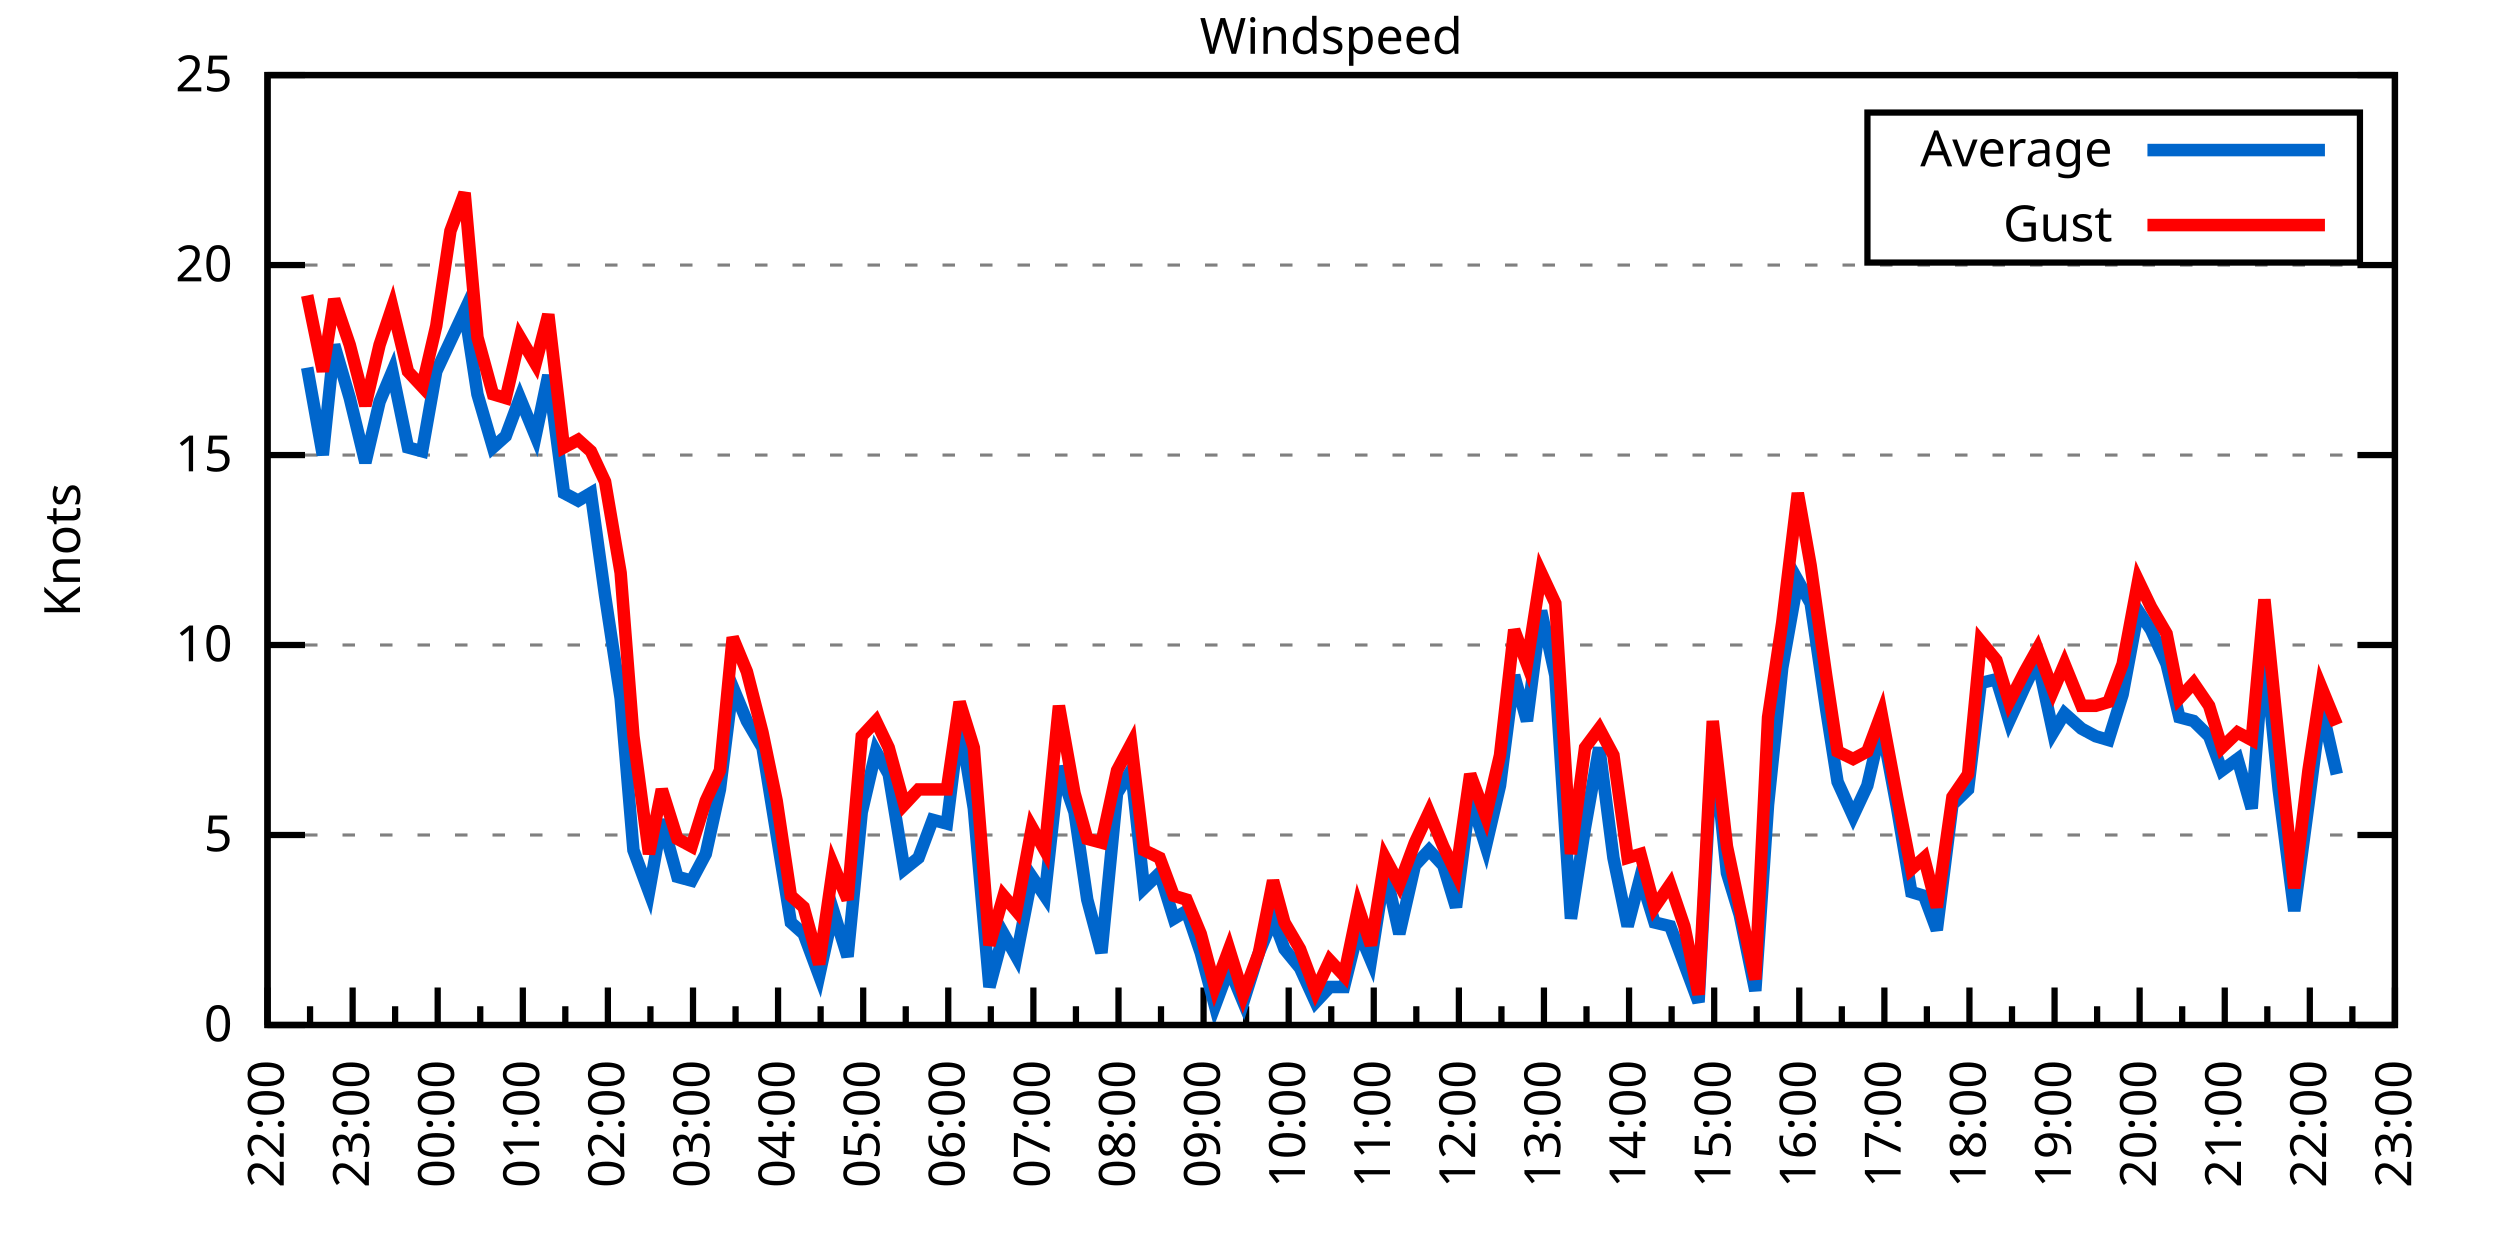
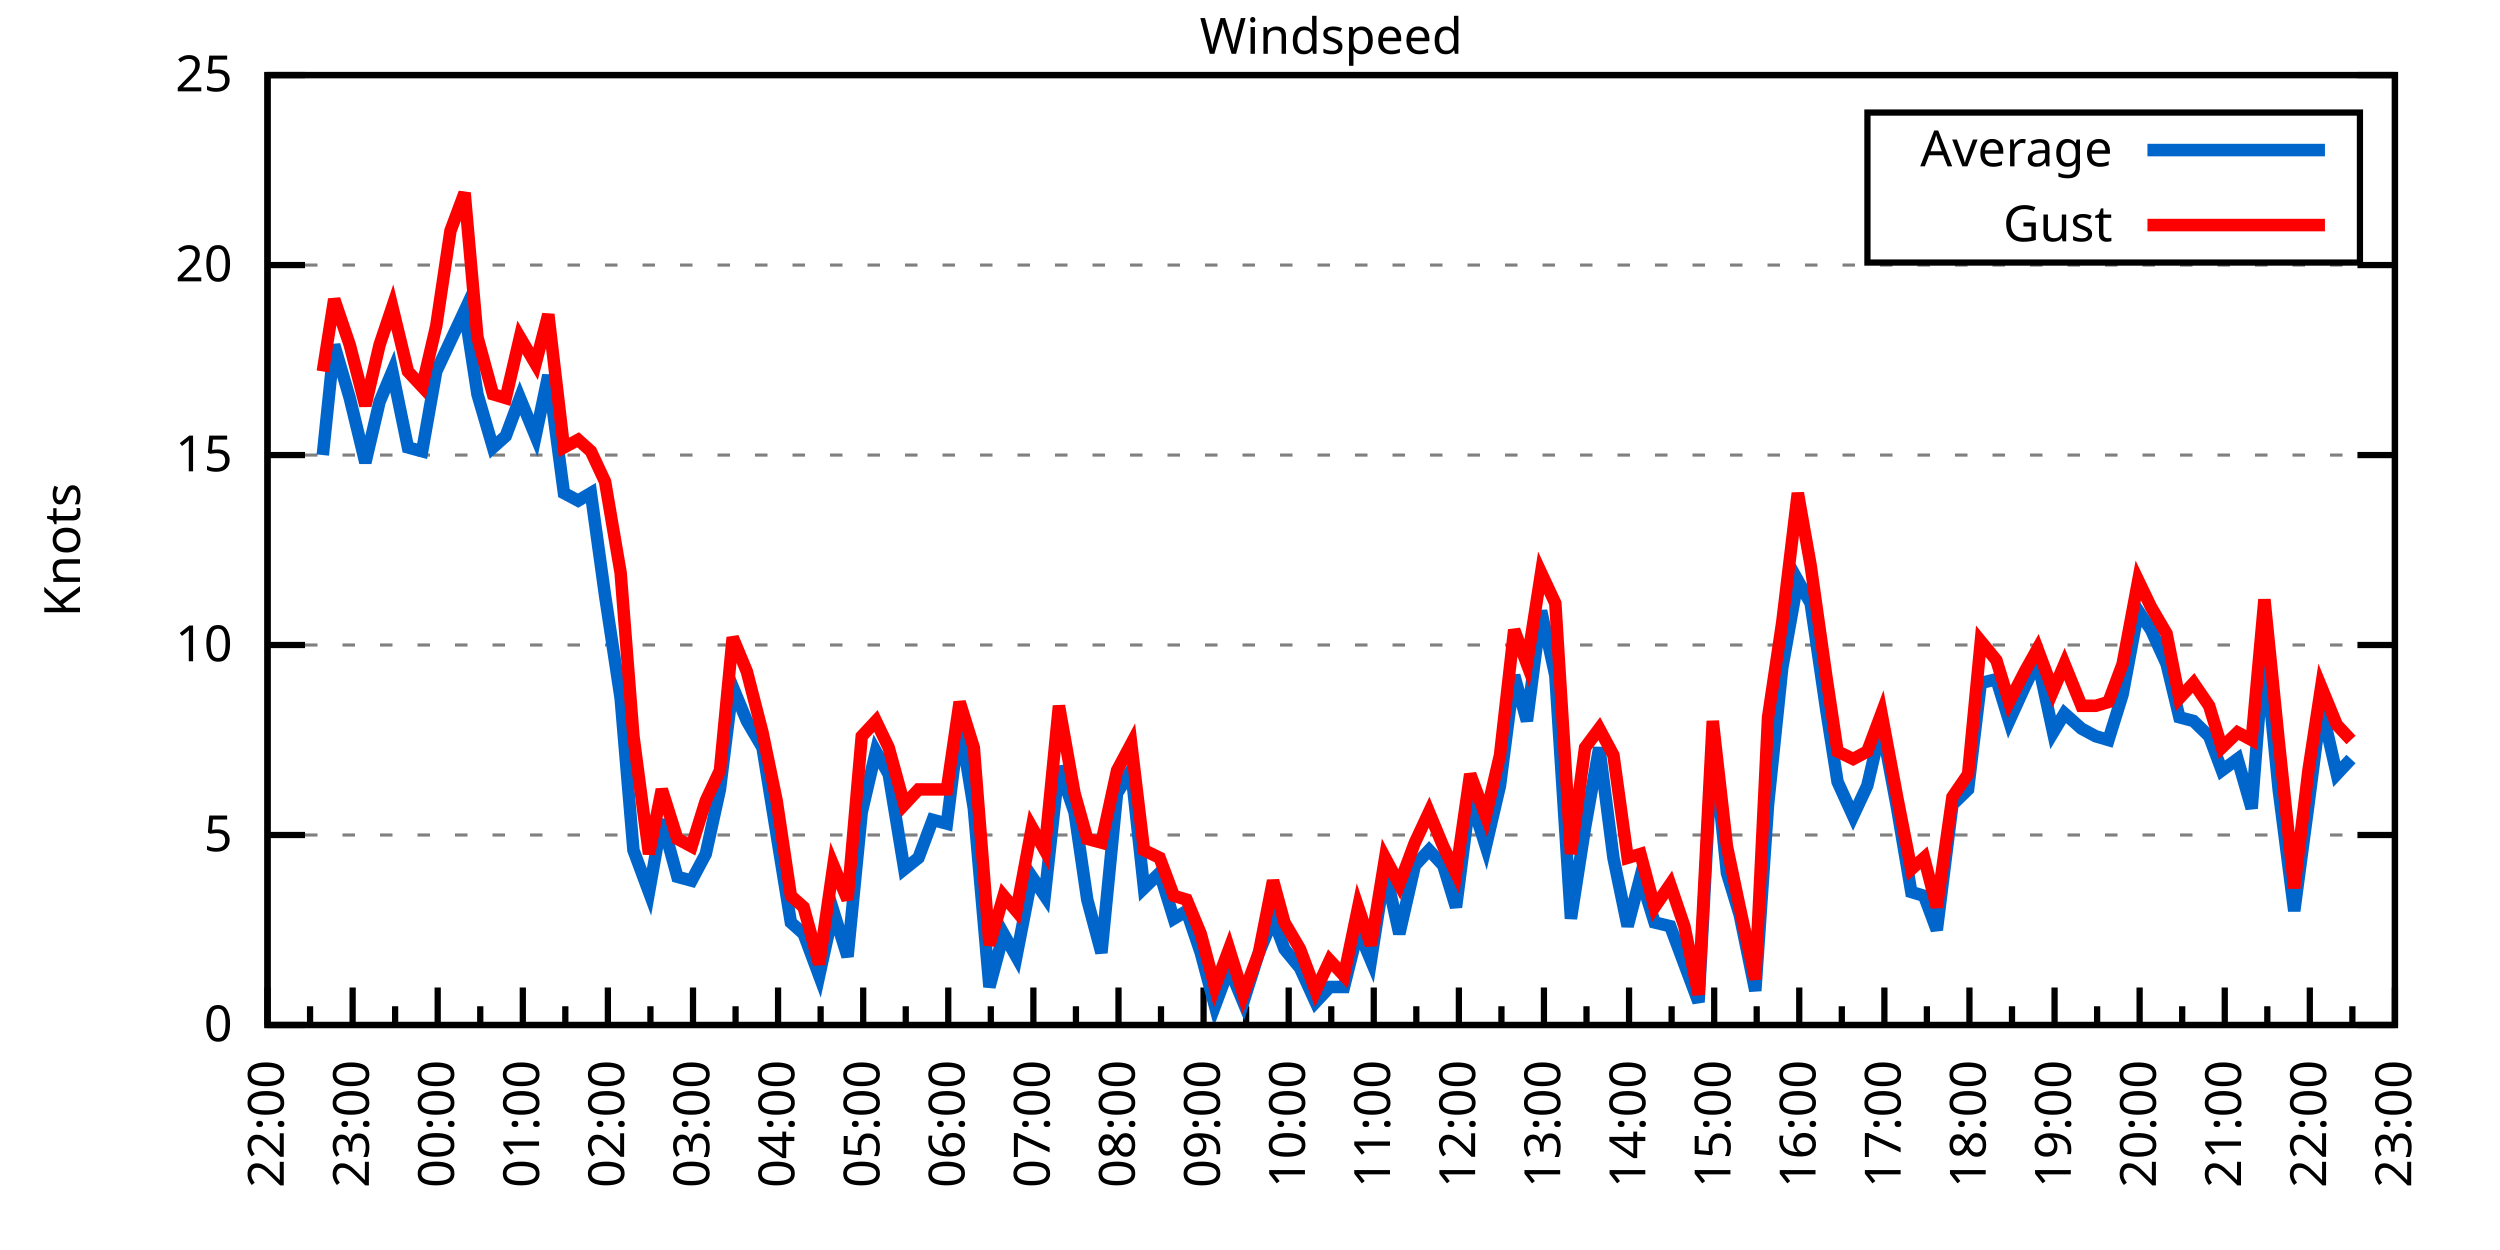
<svg xmlns="http://www.w3.org/2000/svg" xmlns:xlink="http://www.w3.org/1999/xlink" width="400" height="200" viewBox="0 0 400 200">
  <g id="gnuplot_canvas">
    <rect x="0" y="0" width="400" height="200" fill="none" />
    <defs>
      <circle id="gpDot" r="0.5" stroke-width="0.5" stroke="currentColor" />
      <path id="gpPt0" stroke-width="0.333" stroke="currentColor" d="M-1,0 h2 M0,-1 v2" />
      <path id="gpPt1" stroke-width="0.333" stroke="currentColor" d="M-1,-1 L1,1 M1,-1 L-1,1" />
      <path id="gpPt2" stroke-width="0.333" stroke="currentColor" d="M-1,0 L1,0 M0,-1 L0,1 M-1,-1 L1,1 M-1,1 L1,-1" />
      <rect id="gpPt3" stroke-width="0.333" stroke="currentColor" x="-1" y="-1" width="2" height="2" />
      <rect id="gpPt4" stroke-width="0.333" stroke="currentColor" fill="currentColor" x="-1" y="-1" width="2" height="2" />
      <circle id="gpPt5" stroke-width="0.333" stroke="currentColor" cx="0" cy="0" r="1" />
      <use xlink:href="#gpPt5" id="gpPt6" fill="currentColor" stroke="none" />
      <path id="gpPt7" stroke-width="0.333" stroke="currentColor" d="M0,-1.33 L-1.33,0.67 L1.33,0.67 z" />
      <use xlink:href="#gpPt7" id="gpPt8" fill="currentColor" stroke="none" />
      <use xlink:href="#gpPt7" id="gpPt9" stroke="currentColor" transform="rotate(180)" />
      <use xlink:href="#gpPt9" id="gpPt10" fill="currentColor" stroke="none" />
      <use xlink:href="#gpPt3" id="gpPt11" stroke="currentColor" transform="rotate(45)" />
      <use xlink:href="#gpPt11" id="gpPt12" fill="currentColor" stroke="none" />
      <path id="gpPt13" stroke-width="0.333" stroke="currentColor" d="M0,1.330 L1.265,0.411 L0.782,-1.067 L-0.782,-1.076 L-1.265,0.411 z" />
      <use xlink:href="#gpPt13" id="gpPt14" fill="currentColor" stroke="none" />
      <filter id="textbox" filterUnits="objectBoundingBox" x="0" y="0" height="1" width="1">
        <feFlood flood-color="white" flood-opacity="1" result="bgnd" />
        <feComposite in="SourceGraphic" in2="bgnd" operator="atop" />
      </filter>
      <filter id="greybox" filterUnits="objectBoundingBox" x="0" y="0" height="1" width="1">
        <feFlood flood-color="lightgrey" flood-opacity="1" result="grey" />
        <feComposite in="SourceGraphic" in2="grey" operator="atop" />
      </filter>
    </defs>
    <g fill="none" color="white" stroke="currentColor" stroke-width="1.00" stroke-linecap="butt" stroke-linejoin="miter">
</g>
    <g fill="none" color="black" stroke="currentColor" stroke-width="1.00" stroke-linecap="butt" stroke-linejoin="miter">
      <g stroke="none" shape-rendering="crispEdges">
        <polygon fill="rgb(255, 255, 255)" points="42.80,164.00 383.18,164.00 383.18,12.02 42.80,12.02 " />
      </g>
    </g>
    <g fill="none" color="black" stroke="currentColor" stroke-width="1.00" stroke-linecap="butt" stroke-linejoin="miter">
</g>
    <g fill="none" color="black" stroke="black" stroke-width="0.50" stroke-linecap="butt" stroke-linejoin="miter">
</g>
    <g fill="none" color="gray" stroke="currentColor" stroke-width="0.50" stroke-linecap="butt" stroke-linejoin="miter">
      <path stroke="gray" stroke-dasharray="2,4" class="gridline" d="M42.80,164.00 L383.19,164.00  " />
    </g>
    <g fill="none" color="gray" stroke="gray" stroke-width="1.00" stroke-linecap="butt" stroke-linejoin="miter">
</g>
    <g fill="none" color="black" stroke="currentColor" stroke-width="1.00" stroke-linecap="butt" stroke-linejoin="miter">
      <path stroke="black" d="M42.80,164.00 L48.80,164.00 M383.19,164.00 L377.19,164.00  " />
      <g transform="translate(37.20,166.60)" stroke="none" fill="black" font-family="Sans" font-size="8.00" text-anchor="end">
        <text>
          <tspan font-family="Sans"> 0</tspan>
        </text>
      </g>
    </g>
    <g fill="none" color="black" stroke="currentColor" stroke-width="1.00" stroke-linecap="butt" stroke-linejoin="miter">
</g>
    <g fill="none" color="black" stroke="black" stroke-width="0.50" stroke-linecap="butt" stroke-linejoin="miter">
</g>
    <g fill="none" color="gray" stroke="currentColor" stroke-width="0.50" stroke-linecap="butt" stroke-linejoin="miter">
      <path stroke="gray" stroke-dasharray="2,4" class="gridline" d="M42.80,133.60 L383.19,133.60  " />
    </g>
    <g fill="none" color="gray" stroke="gray" stroke-width="1.00" stroke-linecap="butt" stroke-linejoin="miter">
</g>
    <g fill="none" color="black" stroke="currentColor" stroke-width="1.00" stroke-linecap="butt" stroke-linejoin="miter">
      <path stroke="black" d="M42.80,133.60 L48.80,133.60 M383.19,133.60 L377.19,133.60  " />
      <g transform="translate(37.20,136.20)" stroke="none" fill="black" font-family="Sans" font-size="8.00" text-anchor="end">
        <text>
          <tspan font-family="Sans"> 5</tspan>
        </text>
      </g>
    </g>
    <g fill="none" color="black" stroke="currentColor" stroke-width="1.00" stroke-linecap="butt" stroke-linejoin="miter">
</g>
    <g fill="none" color="black" stroke="black" stroke-width="0.50" stroke-linecap="butt" stroke-linejoin="miter">
</g>
    <g fill="none" color="gray" stroke="currentColor" stroke-width="0.50" stroke-linecap="butt" stroke-linejoin="miter">
      <path stroke="gray" stroke-dasharray="2,4" class="gridline" d="M42.80,103.20 L383.19,103.20  " />
    </g>
    <g fill="none" color="gray" stroke="gray" stroke-width="1.00" stroke-linecap="butt" stroke-linejoin="miter">
</g>
    <g fill="none" color="black" stroke="currentColor" stroke-width="1.00" stroke-linecap="butt" stroke-linejoin="miter">
      <path stroke="black" d="M42.80,103.20 L48.80,103.20 M383.19,103.20 L377.19,103.20  " />
      <g transform="translate(37.20,105.80)" stroke="none" fill="black" font-family="Sans" font-size="8.00" text-anchor="end">
        <text>
          <tspan font-family="Sans"> 10</tspan>
        </text>
      </g>
    </g>
    <g fill="none" color="black" stroke="currentColor" stroke-width="1.00" stroke-linecap="butt" stroke-linejoin="miter">
</g>
    <g fill="none" color="black" stroke="black" stroke-width="0.50" stroke-linecap="butt" stroke-linejoin="miter">
</g>
    <g fill="none" color="gray" stroke="currentColor" stroke-width="0.50" stroke-linecap="butt" stroke-linejoin="miter">
      <path stroke="gray" stroke-dasharray="2,4" class="gridline" d="M42.80,72.81 L383.19,72.81  " />
    </g>
    <g fill="none" color="gray" stroke="gray" stroke-width="1.00" stroke-linecap="butt" stroke-linejoin="miter">
</g>
    <g fill="none" color="black" stroke="currentColor" stroke-width="1.00" stroke-linecap="butt" stroke-linejoin="miter">
      <path stroke="black" d="M42.80,72.81 L48.80,72.81 M383.19,72.81 L377.19,72.81  " />
      <g transform="translate(37.20,75.41)" stroke="none" fill="black" font-family="Sans" font-size="8.00" text-anchor="end">
        <text>
          <tspan font-family="Sans"> 15</tspan>
        </text>
      </g>
    </g>
    <g fill="none" color="black" stroke="currentColor" stroke-width="1.00" stroke-linecap="butt" stroke-linejoin="miter">
</g>
    <g fill="none" color="black" stroke="black" stroke-width="0.50" stroke-linecap="butt" stroke-linejoin="miter">
</g>
    <g fill="none" color="gray" stroke="currentColor" stroke-width="0.50" stroke-linecap="butt" stroke-linejoin="miter">
      <path stroke="gray" stroke-dasharray="2,4" class="gridline" d="M42.80,42.41 L383.19,42.41  " />
    </g>
    <g fill="none" color="gray" stroke="gray" stroke-width="1.00" stroke-linecap="butt" stroke-linejoin="miter">
</g>
    <g fill="none" color="black" stroke="currentColor" stroke-width="1.00" stroke-linecap="butt" stroke-linejoin="miter">
      <path stroke="black" d="M42.80,42.41 L48.80,42.41 M383.19,42.41 L377.19,42.41  " />
      <g transform="translate(37.20,45.01)" stroke="none" fill="black" font-family="Sans" font-size="8.00" text-anchor="end">
        <text>
          <tspan font-family="Sans"> 20</tspan>
        </text>
      </g>
    </g>
    <g fill="none" color="black" stroke="currentColor" stroke-width="1.00" stroke-linecap="butt" stroke-linejoin="miter">
</g>
    <g fill="none" color="black" stroke="black" stroke-width="0.50" stroke-linecap="butt" stroke-linejoin="miter">
</g>
    <g fill="none" color="gray" stroke="currentColor" stroke-width="0.50" stroke-linecap="butt" stroke-linejoin="miter">
      <path stroke="gray" stroke-dasharray="2,4" class="gridline" d="M42.80,12.01 L383.19,12.01  " />
    </g>
    <g fill="none" color="gray" stroke="gray" stroke-width="1.00" stroke-linecap="butt" stroke-linejoin="miter">
</g>
    <g fill="none" color="black" stroke="currentColor" stroke-width="1.00" stroke-linecap="butt" stroke-linejoin="miter">
      <path stroke="black" d="M42.80,12.01 L48.80,12.01 M383.19,12.01 L377.19,12.01  " />
      <g transform="translate(37.20,14.61)" stroke="none" fill="black" font-family="Sans" font-size="8.00" text-anchor="end">
        <text>
          <tspan font-family="Sans"> 25</tspan>
        </text>
      </g>
    </g>
    <g fill="none" color="black" stroke="currentColor" stroke-width="1.00" stroke-linecap="butt" stroke-linejoin="miter">
      <path stroke="black" d="M42.80,164.00 L42.80,158.00  " />
      <g transform="translate(45.40,169.60) rotate(270)" stroke="none" fill="black" font-family="Sans" font-size="8.00" text-anchor="end">
        <text>
          <tspan font-family="Sans">22:00</tspan>
        </text>
      </g>
    </g>
    <g fill="none" color="black" stroke="currentColor" stroke-width="1.00" stroke-linecap="butt" stroke-linejoin="miter">
      <path stroke="black" d="M49.61,164.00 L49.61,161.00 M56.42,164.00 L56.42,158.00  " />
      <g transform="translate(59.02,169.60) rotate(270)" stroke="none" fill="black" font-family="Sans" font-size="8.00" text-anchor="end">
        <text>
          <tspan font-family="Sans">23:00</tspan>
        </text>
      </g>
    </g>
    <g fill="none" color="black" stroke="currentColor" stroke-width="1.00" stroke-linecap="butt" stroke-linejoin="miter">
      <path stroke="black" d="M63.22,164.00 L63.22,161.00 M70.03,164.00 L70.03,158.00  " />
      <g transform="translate(72.63,169.60) rotate(270)" stroke="none" fill="black" font-family="Sans" font-size="8.00" text-anchor="end">
        <text>
          <tspan font-family="Sans">00:00</tspan>
        </text>
      </g>
    </g>
    <g fill="none" color="black" stroke="currentColor" stroke-width="1.00" stroke-linecap="butt" stroke-linejoin="miter">
      <path stroke="black" d="M76.84,164.00 L76.84,161.00 M83.65,164.00 L83.65,158.00  " />
      <g transform="translate(86.25,169.60) rotate(270)" stroke="none" fill="black" font-family="Sans" font-size="8.00" text-anchor="end">
        <text>
          <tspan font-family="Sans">01:00</tspan>
        </text>
      </g>
    </g>
    <g fill="none" color="black" stroke="currentColor" stroke-width="1.00" stroke-linecap="butt" stroke-linejoin="miter">
      <path stroke="black" d="M90.45,164.00 L90.45,161.00 M97.26,164.00 L97.26,158.00  " />
      <g transform="translate(99.86,169.60) rotate(270)" stroke="none" fill="black" font-family="Sans" font-size="8.00" text-anchor="end">
        <text>
          <tspan font-family="Sans">02:00</tspan>
        </text>
      </g>
    </g>
    <g fill="none" color="black" stroke="currentColor" stroke-width="1.00" stroke-linecap="butt" stroke-linejoin="miter">
      <path stroke="black" d="M104.07,164.00 L104.07,161.00 M110.88,164.00 L110.88,158.00  " />
      <g transform="translate(113.48,169.60) rotate(270)" stroke="none" fill="black" font-family="Sans" font-size="8.00" text-anchor="end">
        <text>
          <tspan font-family="Sans">03:00</tspan>
        </text>
      </g>
    </g>
    <g fill="none" color="black" stroke="currentColor" stroke-width="1.00" stroke-linecap="butt" stroke-linejoin="miter">
      <path stroke="black" d="M117.69,164.00 L117.69,161.00 M124.49,164.00 L124.49,158.00  " />
      <g transform="translate(127.09,169.60) rotate(270)" stroke="none" fill="black" font-family="Sans" font-size="8.00" text-anchor="end">
        <text>
          <tspan font-family="Sans">04:00</tspan>
        </text>
      </g>
    </g>
    <g fill="none" color="black" stroke="currentColor" stroke-width="1.00" stroke-linecap="butt" stroke-linejoin="miter">
      <path stroke="black" d="M131.30,164.00 L131.30,161.00 M138.11,164.00 L138.11,158.00  " />
      <g transform="translate(140.71,169.60) rotate(270)" stroke="none" fill="black" font-family="Sans" font-size="8.00" text-anchor="end">
        <text>
          <tspan font-family="Sans">05:00</tspan>
        </text>
      </g>
    </g>
    <g fill="none" color="black" stroke="currentColor" stroke-width="1.00" stroke-linecap="butt" stroke-linejoin="miter">
      <path stroke="black" d="M144.92,164.00 L144.92,161.00 M151.72,164.00 L151.72,158.00  " />
      <g transform="translate(154.32,169.60) rotate(270)" stroke="none" fill="black" font-family="Sans" font-size="8.00" text-anchor="end">
        <text>
          <tspan font-family="Sans">06:00</tspan>
        </text>
      </g>
    </g>
    <g fill="none" color="black" stroke="currentColor" stroke-width="1.00" stroke-linecap="butt" stroke-linejoin="miter">
      <path stroke="black" d="M158.53,164.00 L158.53,161.00 M165.34,164.00 L165.34,158.00  " />
      <g transform="translate(167.94,169.60) rotate(270)" stroke="none" fill="black" font-family="Sans" font-size="8.00" text-anchor="end">
        <text>
          <tspan font-family="Sans">07:00</tspan>
        </text>
      </g>
    </g>
    <g fill="none" color="black" stroke="currentColor" stroke-width="1.00" stroke-linecap="butt" stroke-linejoin="miter">
      <path stroke="black" d="M172.15,164.00 L172.15,161.00 M178.96,164.00 L178.96,158.00  " />
      <g transform="translate(181.56,169.60) rotate(270)" stroke="none" fill="black" font-family="Sans" font-size="8.00" text-anchor="end">
        <text>
          <tspan font-family="Sans">08:00</tspan>
        </text>
      </g>
    </g>
    <g fill="none" color="black" stroke="currentColor" stroke-width="1.00" stroke-linecap="butt" stroke-linejoin="miter">
      <path stroke="black" d="M185.76,164.00 L185.76,161.00 M192.57,164.00 L192.57,158.00  " />
      <g transform="translate(195.17,169.60) rotate(270)" stroke="none" fill="black" font-family="Sans" font-size="8.00" text-anchor="end">
        <text>
          <tspan font-family="Sans">09:00</tspan>
        </text>
      </g>
    </g>
    <g fill="none" color="black" stroke="currentColor" stroke-width="1.00" stroke-linecap="butt" stroke-linejoin="miter">
      <path stroke="black" d="M199.38,164.00 L199.38,161.00 M206.19,164.00 L206.19,158.00  " />
      <g transform="translate(208.79,169.60) rotate(270)" stroke="none" fill="black" font-family="Sans" font-size="8.00" text-anchor="end">
        <text>
          <tspan font-family="Sans">10:00</tspan>
        </text>
      </g>
    </g>
    <g fill="none" color="black" stroke="currentColor" stroke-width="1.00" stroke-linecap="butt" stroke-linejoin="miter">
      <path stroke="black" d="M213.00,164.00 L213.00,161.00 M219.80,164.00 L219.80,158.00  " />
      <g transform="translate(222.40,169.60) rotate(270)" stroke="none" fill="black" font-family="Sans" font-size="8.00" text-anchor="end">
        <text>
          <tspan font-family="Sans">11:00</tspan>
        </text>
      </g>
    </g>
    <g fill="none" color="black" stroke="currentColor" stroke-width="1.00" stroke-linecap="butt" stroke-linejoin="miter">
      <path stroke="black" d="M226.61,164.00 L226.61,161.00 M233.42,164.00 L233.42,158.00  " />
      <g transform="translate(236.02,169.60) rotate(270)" stroke="none" fill="black" font-family="Sans" font-size="8.00" text-anchor="end">
        <text>
          <tspan font-family="Sans">12:00</tspan>
        </text>
      </g>
    </g>
    <g fill="none" color="black" stroke="currentColor" stroke-width="1.00" stroke-linecap="butt" stroke-linejoin="miter">
      <path stroke="black" d="M240.23,164.00 L240.23,161.00 M247.03,164.00 L247.03,158.00  " />
      <g transform="translate(249.63,169.60) rotate(270)" stroke="none" fill="black" font-family="Sans" font-size="8.00" text-anchor="end">
        <text>
          <tspan font-family="Sans">13:00</tspan>
        </text>
      </g>
    </g>
    <g fill="none" color="black" stroke="currentColor" stroke-width="1.00" stroke-linecap="butt" stroke-linejoin="miter">
      <path stroke="black" d="M253.84,164.00 L253.84,161.00 M260.65,164.00 L260.65,158.00  " />
      <g transform="translate(263.25,169.60) rotate(270)" stroke="none" fill="black" font-family="Sans" font-size="8.00" text-anchor="end">
        <text>
          <tspan font-family="Sans">14:00</tspan>
        </text>
      </g>
    </g>
    <g fill="none" color="black" stroke="currentColor" stroke-width="1.00" stroke-linecap="butt" stroke-linejoin="miter">
      <path stroke="black" d="M267.46,164.00 L267.46,161.00 M274.27,164.00 L274.27,158.00  " />
      <g transform="translate(276.87,169.60) rotate(270)" stroke="none" fill="black" font-family="Sans" font-size="8.00" text-anchor="end">
        <text>
          <tspan font-family="Sans">15:00</tspan>
        </text>
      </g>
    </g>
    <g fill="none" color="black" stroke="currentColor" stroke-width="1.00" stroke-linecap="butt" stroke-linejoin="miter">
      <path stroke="black" d="M281.07,164.00 L281.07,161.00 M287.88,164.00 L287.88,158.00  " />
      <g transform="translate(290.48,169.60) rotate(270)" stroke="none" fill="black" font-family="Sans" font-size="8.00" text-anchor="end">
        <text>
          <tspan font-family="Sans">16:00</tspan>
        </text>
      </g>
    </g>
    <g fill="none" color="black" stroke="currentColor" stroke-width="1.00" stroke-linecap="butt" stroke-linejoin="miter">
      <path stroke="black" d="M294.69,164.00 L294.69,161.00 M301.50,164.00 L301.50,158.00  " />
      <g transform="translate(304.10,169.60) rotate(270)" stroke="none" fill="black" font-family="Sans" font-size="8.00" text-anchor="end">
        <text>
          <tspan font-family="Sans">17:00</tspan>
        </text>
      </g>
    </g>
    <g fill="none" color="black" stroke="currentColor" stroke-width="1.00" stroke-linecap="butt" stroke-linejoin="miter">
      <path stroke="black" d="M308.30,164.00 L308.30,161.00 M315.11,164.00 L315.11,158.00  " />
      <g transform="translate(317.71,169.60) rotate(270)" stroke="none" fill="black" font-family="Sans" font-size="8.00" text-anchor="end">
        <text>
          <tspan font-family="Sans">18:00</tspan>
        </text>
      </g>
    </g>
    <g fill="none" color="black" stroke="currentColor" stroke-width="1.00" stroke-linecap="butt" stroke-linejoin="miter">
      <path stroke="black" d="M321.92,164.00 L321.92,161.00 M328.73,164.00 L328.73,158.00  " />
      <g transform="translate(331.33,169.60) rotate(270)" stroke="none" fill="black" font-family="Sans" font-size="8.00" text-anchor="end">
        <text>
          <tspan font-family="Sans">19:00</tspan>
        </text>
      </g>
    </g>
    <g fill="none" color="black" stroke="currentColor" stroke-width="1.00" stroke-linecap="butt" stroke-linejoin="miter">
      <path stroke="black" d="M335.54,164.00 L335.54,161.00 M342.34,164.00 L342.34,158.00  " />
      <g transform="translate(344.94,169.60) rotate(270)" stroke="none" fill="black" font-family="Sans" font-size="8.00" text-anchor="end">
        <text>
          <tspan font-family="Sans">20:00</tspan>
        </text>
      </g>
    </g>
    <g fill="none" color="black" stroke="currentColor" stroke-width="1.00" stroke-linecap="butt" stroke-linejoin="miter">
      <path stroke="black" d="M349.15,164.00 L349.15,161.00 M355.96,164.00 L355.96,158.00  " />
      <g transform="translate(358.56,169.60) rotate(270)" stroke="none" fill="black" font-family="Sans" font-size="8.00" text-anchor="end">
        <text>
          <tspan font-family="Sans">21:00</tspan>
        </text>
      </g>
    </g>
    <g fill="none" color="black" stroke="currentColor" stroke-width="1.00" stroke-linecap="butt" stroke-linejoin="miter">
      <path stroke="black" d="M362.77,164.00 L362.77,161.00 M369.57,164.00 L369.57,158.00  " />
      <g transform="translate(372.17,169.60) rotate(270)" stroke="none" fill="black" font-family="Sans" font-size="8.00" text-anchor="end">
        <text>
          <tspan font-family="Sans">22:00</tspan>
        </text>
      </g>
    </g>
    <g fill="none" color="black" stroke="currentColor" stroke-width="1.00" stroke-linecap="butt" stroke-linejoin="miter">
      <path stroke="black" d="M376.38,164.00 L376.38,161.00 M383.19,164.00 L383.19,158.00  " />
      <g transform="translate(385.79,169.60) rotate(270)" stroke="none" fill="black" font-family="Sans" font-size="8.00" text-anchor="end">
        <text>
          <tspan font-family="Sans">23:00</tspan>
        </text>
      </g>
    </g>
    <g fill="none" color="black" stroke="currentColor" stroke-width="1.00" stroke-linecap="butt" stroke-linejoin="miter">
</g>
    <g fill="none" color="black" stroke="currentColor" stroke-width="1.00" stroke-linecap="butt" stroke-linejoin="miter">
      <path stroke="black" d="M42.80,12.01 L42.80,164.00 L383.19,164.00 L383.19,12.01 L42.80,12.01 Z  " />
    </g>
    <g fill="none" color="black" stroke="currentColor" stroke-width="1.00" stroke-linecap="butt" stroke-linejoin="miter">
      <g transform="translate(12.80,88.01) rotate(270)" stroke="none" fill="black" font-family="Sans" font-size="8.00" text-anchor="middle">
        <text>
          <tspan font-family="Sans">Knots</tspan>
        </text>
      </g>
    </g>
    <g fill="none" color="black" stroke="currentColor" stroke-width="1.00" stroke-linecap="butt" stroke-linejoin="miter">
</g>
    <g fill="none" color="black" stroke="currentColor" stroke-width="1.00" stroke-linecap="butt" stroke-linejoin="miter">
      <path stroke="black" d="M298.79,42.01 L298.79,18.01 L377.59,18.01 L377.59,42.01 L298.79,42.01 Z  " />
    </g>
    <g id="Windspeed_plot_1">
      <g fill="none" color="white" stroke="black" stroke-width="2.00" stroke-linecap="butt" stroke-linejoin="miter">
</g>
      <g fill="none" color="black" stroke="currentColor" stroke-width="2.00" stroke-linecap="butt" stroke-linejoin="miter">
        <g transform="translate(337.99,26.61)" stroke="none" fill="black" font-family="Sans" font-size="8.00" text-anchor="end">
          <text>
            <tspan font-family="Sans">Average</tspan>
          </text>
        </g>
      </g>
      <g fill="none" color="black" stroke="currentColor" stroke-width="2.00" stroke-linecap="butt" stroke-linejoin="miter">
-         <path stroke="rgb(  0, 102, 204)" d="M343.59,24.01 L371.99,24.01 M49.15,58.82 L51.65,72.81 L53.47,55.18 L55.96,63.69 L58.46,74.02 L60.73,64.29   L62.77,59.43 L65.27,71.59 L67.54,72.20 L69.80,59.43 L72.07,54.57 L74.34,49.70 L76.39,63.08 L78.88,71.59   L80.92,69.77 L83.19,63.69 L85.69,69.77 L87.73,60.04 L90.23,78.89 L92.50,80.10 L94.54,78.89 L96.81,95.30   L99.30,111.72 L101.35,136.03 L103.84,142.72 L105.89,131.17 L108.38,140.29 L110.65,140.90 L112.92,136.64 L115.19,126.31   L117.23,109.89 L119.50,115.36 L122.00,119.62 L124.27,133.60 L126.54,147.59 L128.58,149.41 L131.07,156.10 L133.34,145.76   L135.61,153.06 L137.88,129.95 L140.15,120.23 L142.19,123.87 L144.69,139.07 L146.96,137.25 L149.23,131.17 L151.50,131.78   L153.54,115.36 L155.81,129.35 L158.31,157.92 L160.57,149.41 L162.62,153.06 L165.11,140.29 L167.16,143.33 L169.43,122.66   L171.92,129.95 L173.96,143.94 L176.23,152.45 L178.73,126.91 L181.00,123.27 L183.04,142.11 L185.54,139.68 L187.81,146.98   L189.85,145.76 L192.12,152.45 L194.39,160.96 L196.66,154.88 L198.93,160.35 L201.42,152.45 L203.69,146.98 L205.51,151.84   L208.00,154.88 L210.50,160.35 L212.77,157.92 L215.04,157.92 L217.31,148.80 L219.35,153.66 L221.62,139.07 L223.89,149.41   L226.38,138.47 L228.65,136.03 L230.92,138.47 L232.96,145.15 L235.23,127.52 L237.73,135.43 L240.00,125.70 L242.27,108.07   L244.31,115.36 L246.58,97.73 L248.85,108.07 L251.35,146.98 L253.61,132.39 L255.88,119.62 L258.15,137.25 L260.42,148.19   L262.47,140.29 L264.73,147.59 L267.23,148.19 L269.50,154.27 L271.77,160.35 L274.04,117.80 L276.31,139.68 L278.35,146.37   L280.85,158.53 L282.89,128.74 L285.16,106.85 L287.65,92.87 L289.70,96.52 L292.19,113.54 L294.01,125.09 L296.50,130.56   L298.77,125.70 L301.04,115.97 L303.54,129.35 L305.81,142.72 L307.85,143.33 L309.89,148.80 L312.39,128.74 L314.89,126.31   L316.93,109.28 L319.42,108.68 L321.47,115.36 L323.96,109.89 L326.00,105.64 L328.50,117.19 L330.32,114.15 L333.04,116.58   L335.31,117.80 L337.35,118.40 L339.62,111.11 L342.12,97.73 L344.16,100.77 L346.65,106.24 L348.70,114.76 L350.97,115.36   L353.46,117.80 L355.50,123.27 L358.00,121.44 L360.27,129.35 L362.31,103.20 L364.58,126.31 L367.08,145.76 L369.35,128.74   L371.39,112.93 L373.89,123.87  " />
+         <path stroke="rgb(  0, 102, 204)" d="M343.59,24.01 L371.99,24.01 M51.65,72.81 L53.47,55.18 L55.96,63.69 L58.46,74.02 L60.73,64.29 L62.77,59.43   L65.27,71.59 L67.54,72.20 L69.80,59.43 L72.07,54.57 L74.34,49.70 L76.39,63.08 L78.88,71.59 L80.92,69.77   L83.19,63.69 L85.69,69.77 L87.73,60.04 L90.23,78.89 L92.50,80.10 L94.54,78.89 L96.81,95.30 L99.30,111.72   L101.35,136.03 L103.84,142.72 L105.89,131.17 L108.38,140.29 L110.65,140.90 L112.92,136.64 L115.19,126.31 L117.23,109.89   L119.50,115.36 L122.00,119.62 L124.27,133.60 L126.54,147.59 L128.58,149.41 L131.07,156.10 L133.34,145.76 L135.61,153.06   L137.88,129.95 L140.15,120.23 L142.19,123.87 L144.69,139.07 L146.96,137.25 L149.23,131.17 L151.50,131.78 L153.54,115.36   L155.81,129.35 L158.31,157.92 L160.57,149.41 L162.62,153.06 L165.11,140.29 L167.16,143.33 L169.43,122.66 L171.92,129.95   L173.96,143.94 L176.23,152.45 L178.73,126.91 L181.00,123.27 L183.04,142.11 L185.54,139.68 L187.81,146.98 L189.85,145.76   L192.12,152.45 L194.39,160.96 L196.66,154.88 L198.93,160.35 L201.42,152.45 L203.69,146.98 L205.51,151.84 L208.00,154.88   L210.50,160.35 L212.77,157.92 L215.04,157.92 L217.31,148.80 L219.35,153.66 L221.62,139.07 L223.89,149.41 L226.38,138.47   L228.65,136.03 L230.92,138.47 L232.96,145.15 L235.23,127.52 L237.73,135.43 L240.00,125.70 L242.27,108.07 L244.31,115.36   L246.58,97.73 L248.85,108.07 L251.35,146.98 L253.61,132.39 L255.88,119.62 L258.15,137.25 L260.42,148.19 L262.47,140.29   L264.73,147.59 L267.23,148.19 L269.50,154.27 L271.77,160.35 L274.04,117.80 L276.31,139.68 L278.35,146.37 L280.85,158.53   L282.89,128.74 L285.16,106.85 L287.65,92.87 L289.70,96.52 L292.19,113.54 L294.01,125.09 L296.50,130.56 L298.77,125.70   L301.04,115.97 L303.54,129.35 L305.81,142.72 L307.85,143.33 L309.89,148.80 L312.39,128.74 L314.89,126.31 L316.93,109.28   L319.42,108.68 L321.47,115.36 L323.96,109.89 L326.00,105.64 L328.50,117.19 L330.32,114.15 L333.04,116.58 L335.31,117.80   L337.35,118.40 L339.62,111.11 L342.12,97.73 L344.16,100.77 L346.65,106.24 L348.70,114.76 L350.97,115.36 L353.46,117.80   L355.50,123.27 L358.00,121.44 L360.27,129.35 L362.31,103.20 L364.58,126.31 L367.08,145.76 L369.35,128.74 L371.39,112.93   L373.89,123.87 L376.16,121.44  " />
      </g>
    </g>
    <g id="Windspeed_plot_2">
      <g fill="none" color="black" stroke="currentColor" stroke-width="2.00" stroke-linecap="butt" stroke-linejoin="miter">
        <g transform="translate(337.99,38.61)" stroke="none" fill="black" font-family="Sans" font-size="8.00" text-anchor="end">
          <text>
            <tspan font-family="Sans">Gust</tspan>
          </text>
        </g>
      </g>
      <g fill="none" color="black" stroke="currentColor" stroke-width="2.00" stroke-linecap="butt" stroke-linejoin="miter">
-         <path stroke="rgb(255,   0,   0)" d="M343.59,36.01 L371.99,36.01 M49.15,47.27 L51.65,59.43 L53.47,47.88 L55.96,55.18 L58.46,64.90 L60.73,55.18   L62.77,49.10 L65.27,59.43 L67.54,61.86 L69.80,52.14 L72.07,36.94 L74.34,30.86 L76.39,53.96 L78.88,63.08   L80.92,63.69 L83.19,53.96 L85.69,58.21 L87.73,50.31 L90.23,71.59 L92.50,70.37 L94.54,72.20 L96.81,77.06   L99.30,91.65 L101.35,117.80 L103.84,136.64 L105.89,126.31 L108.38,134.21 L110.65,135.43 L112.92,128.13 L115.19,123.27   L117.23,101.99 L119.50,107.46 L122.00,117.19 L124.27,128.13 L126.54,143.33 L128.58,145.15 L131.07,154.27 L133.34,138.47   L135.61,143.94 L137.88,117.80 L140.15,115.36 L142.19,119.62 L144.69,128.74 L146.96,126.31 L149.23,126.31 L151.50,126.31   L153.54,112.32 L155.81,119.62 L158.31,151.23 L160.57,143.33 L162.62,145.76 L165.11,132.39 L167.16,136.03 L169.43,112.93   L171.92,126.91 L173.96,134.21 L176.23,134.82 L178.73,123.27 L181.00,119.01 L183.04,136.03 L185.54,137.25 L187.81,143.33   L189.85,143.94 L192.12,149.41 L194.39,157.92 L196.66,151.84 L198.93,159.14 L201.42,152.45 L203.69,140.90 L205.51,147.59   L208.00,151.84 L210.50,158.53 L212.77,153.66 L215.04,156.10 L217.31,145.15 L219.35,151.23 L221.62,137.25 L223.89,141.51   L226.38,134.82 L228.65,129.95 L230.92,135.43 L232.96,139.68 L235.23,123.87 L237.73,130.56 L240.00,120.83 L242.27,100.77   L244.31,106.24 L246.58,91.65 L248.85,96.52 L251.35,136.64 L253.61,119.62 L255.88,116.58 L258.15,120.83 L260.42,137.25   L262.47,136.64 L264.73,145.15 L267.23,141.51 L269.50,148.19 L271.77,159.14 L274.04,115.36 L276.31,135.43 L278.35,145.15   L280.85,156.70 L282.89,114.76 L285.16,99.56 L287.65,78.89 L289.70,90.44 L292.19,108.07 L294.01,120.23 L296.50,121.44   L298.77,120.23 L301.04,114.15 L303.54,127.52 L305.81,139.07 L307.85,137.25 L309.89,145.15 L312.39,127.52 L314.89,123.87   L316.93,102.60 L319.42,105.64 L321.47,112.32 L323.96,107.46 L326.00,103.81 L328.50,110.50 L330.32,106.24 L333.04,112.93   L335.31,112.93 L337.35,112.32 L339.62,106.24 L342.12,92.87 L344.16,97.12 L346.65,101.38 L348.70,111.72 L350.97,109.28   L353.46,112.93 L355.50,119.62 L358.00,117.19 L360.27,118.40 L362.31,95.91 L364.58,118.40 L367.08,142.11 L369.35,123.27   L371.39,109.89 L373.89,115.97  " />
+         <path stroke="rgb(255,   0,   0)" d="M343.59,36.01 L371.99,36.01 M51.65,59.43 L53.47,47.88 L55.96,55.18 L58.46,64.90 L60.73,55.18 L62.77,49.10   L65.27,59.43 L67.54,61.86 L69.80,52.14 L72.07,36.94 L74.34,30.86 L76.39,53.96 L78.88,63.08 L80.92,63.69   L83.19,53.96 L85.69,58.21 L87.73,50.31 L90.23,71.59 L92.50,70.37 L94.54,72.20 L96.81,77.06 L99.30,91.65   L101.35,117.80 L103.84,136.64 L105.89,126.31 L108.38,134.21 L110.65,135.43 L112.92,128.13 L115.19,123.27 L117.23,101.99   L119.50,107.46 L122.00,117.19 L124.27,128.13 L126.54,143.33 L128.58,145.15 L131.07,154.27 L133.34,138.47 L135.61,143.94   L137.88,117.80 L140.15,115.36 L142.19,119.62 L144.69,128.74 L146.96,126.31 L149.23,126.31 L151.50,126.31 L153.54,112.32   L155.81,119.62 L158.31,151.23 L160.57,143.33 L162.62,145.76 L165.11,132.39 L167.16,136.03 L169.43,112.93 L171.92,126.91   L173.96,134.21 L176.23,134.82 L178.73,123.27 L181.00,119.01 L183.04,136.03 L185.54,137.25 L187.81,143.33 L189.85,143.94   L192.12,149.41 L194.39,157.92 L196.66,151.84 L198.93,159.14 L201.42,152.45 L203.69,140.90 L205.51,147.59 L208.00,151.84   L210.50,158.53 L212.77,153.66 L215.04,156.10 L217.31,145.15 L219.35,151.23 L221.62,137.25 L223.89,141.51 L226.38,134.82   L228.65,129.95 L230.92,135.43 L232.96,139.68 L235.23,123.87 L237.73,130.56 L240.00,120.83 L242.27,100.77 L244.31,106.24   L246.58,91.65 L248.85,96.52 L251.35,136.64 L253.61,119.62 L255.88,116.58 L258.15,120.83 L260.42,137.25 L262.47,136.64   L264.73,145.15 L267.23,141.51 L269.50,148.19 L271.77,159.14 L274.04,115.36 L276.31,135.43 L278.35,145.15 L280.85,156.70   L282.89,114.76 L285.16,99.56 L287.65,78.89 L289.70,90.44 L292.19,108.07 L294.01,120.23 L296.50,121.44 L298.77,120.23   L301.04,114.15 L303.54,127.52 L305.81,139.07 L307.85,137.25 L309.89,145.15 L312.39,127.52 L314.89,123.87 L316.93,102.60   L319.42,105.64 L321.47,112.32 L323.96,107.46 L326.00,103.81 L328.50,110.50 L330.32,106.24 L333.04,112.93 L335.31,112.93   L337.35,112.32 L339.62,106.24 L342.12,92.87 L344.16,97.12 L346.65,101.38 L348.70,111.72 L350.97,109.28 L353.46,112.93   L355.50,119.62 L358.00,117.19 L360.27,118.40 L362.31,95.91 L364.58,118.40 L367.08,142.11 L369.35,123.27 L371.39,109.89   L373.89,115.97 L376.16,118.40  " />
      </g>
    </g>
    <g fill="none" color="black" stroke="currentColor" stroke-width="2.00" stroke-linecap="butt" stroke-linejoin="miter">
</g>
    <g fill="none" color="black" stroke="black" stroke-width="1.00" stroke-linecap="butt" stroke-linejoin="miter">
</g>
    <g fill="none" color="black" stroke="currentColor" stroke-width="1.00" stroke-linecap="butt" stroke-linejoin="miter">
      <path stroke="black" d="M42.80,12.01 L42.80,164.00 L383.19,164.00 L383.19,12.01 L42.80,12.01 Z  " />
    </g>
    <g fill="none" color="black" stroke="currentColor" stroke-width="1.00" stroke-linecap="butt" stroke-linejoin="miter">
      <g transform="translate(212.99,8.61)" stroke="none" fill="black" font-family="Sans" font-size="8.00" text-anchor="middle">
        <text>
          <tspan font-family="Sans">Windspeed</tspan>
        </text>
      </g>
    </g>
    <g fill="none" color="black" stroke="currentColor" stroke-width="1.00" stroke-linecap="butt" stroke-linejoin="miter">
</g>
  </g>
</svg>
